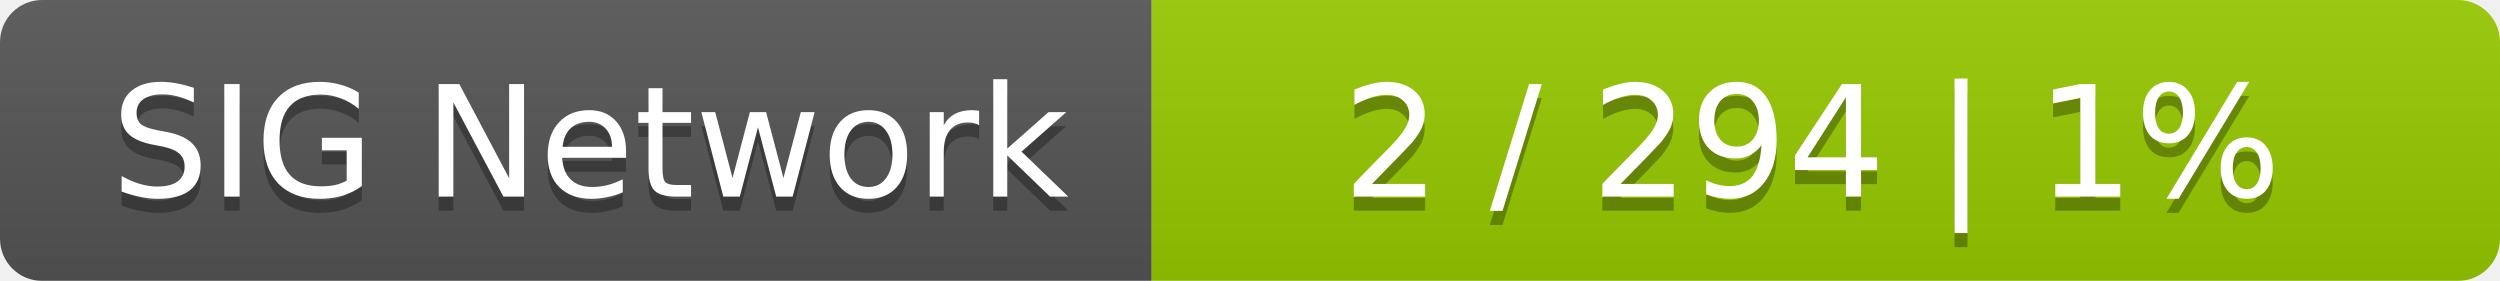
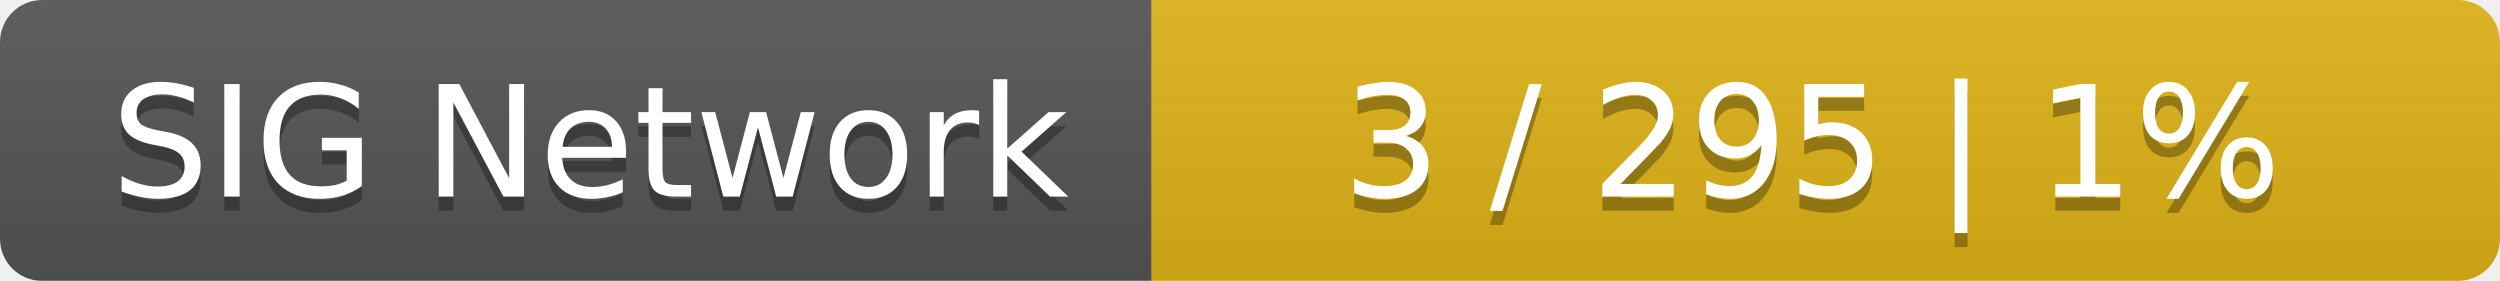
<svg xmlns="http://www.w3.org/2000/svg" width="178" height="20">
  <linearGradient id="smooth" x2="0" y2="100%">
    <stop offset="0" stop-color="#bbb" stop-opacity=".1" />
    <stop offset="1" stop-opacity=".1" />
  </linearGradient>
  <mask id="round">
    <rect width="178" height="20" rx="3" fill="#fff" />
  </mask>
  <g mask="url(#round)">
    <rect width="82" height="20" fill="#555" />
-     <rect x="82" width="96" height="20" fill="#97ca00" />
+     <rect x="82" width="96" height="20" fill="#dfb317" />
    <rect width="178" height="20" fill="url(#smooth)" />
  </g>
  <g fill="#fff" text-anchor="middle" font-family="DejaVu Sans,Verdana,Geneva,sans-serif" font-size="11">
    <text x="42" y="15" fill="#010101" fill-opacity=".3">SIG Network</text>
    <text x="42" y="14">SIG Network</text>
-     <text x="129" y="15" fill="#010101" fill-opacity=".3">2 / 294    |    1%</text>
-     <text x="129" y="14">2 / 294    |    1%</text>
+     <text x="129" y="15" fill="#010101" fill-opacity=".3">3 / 295    |    1%</text>
+     <text x="129" y="14">3 / 295    |    1%</text>
  </g>
</svg>
